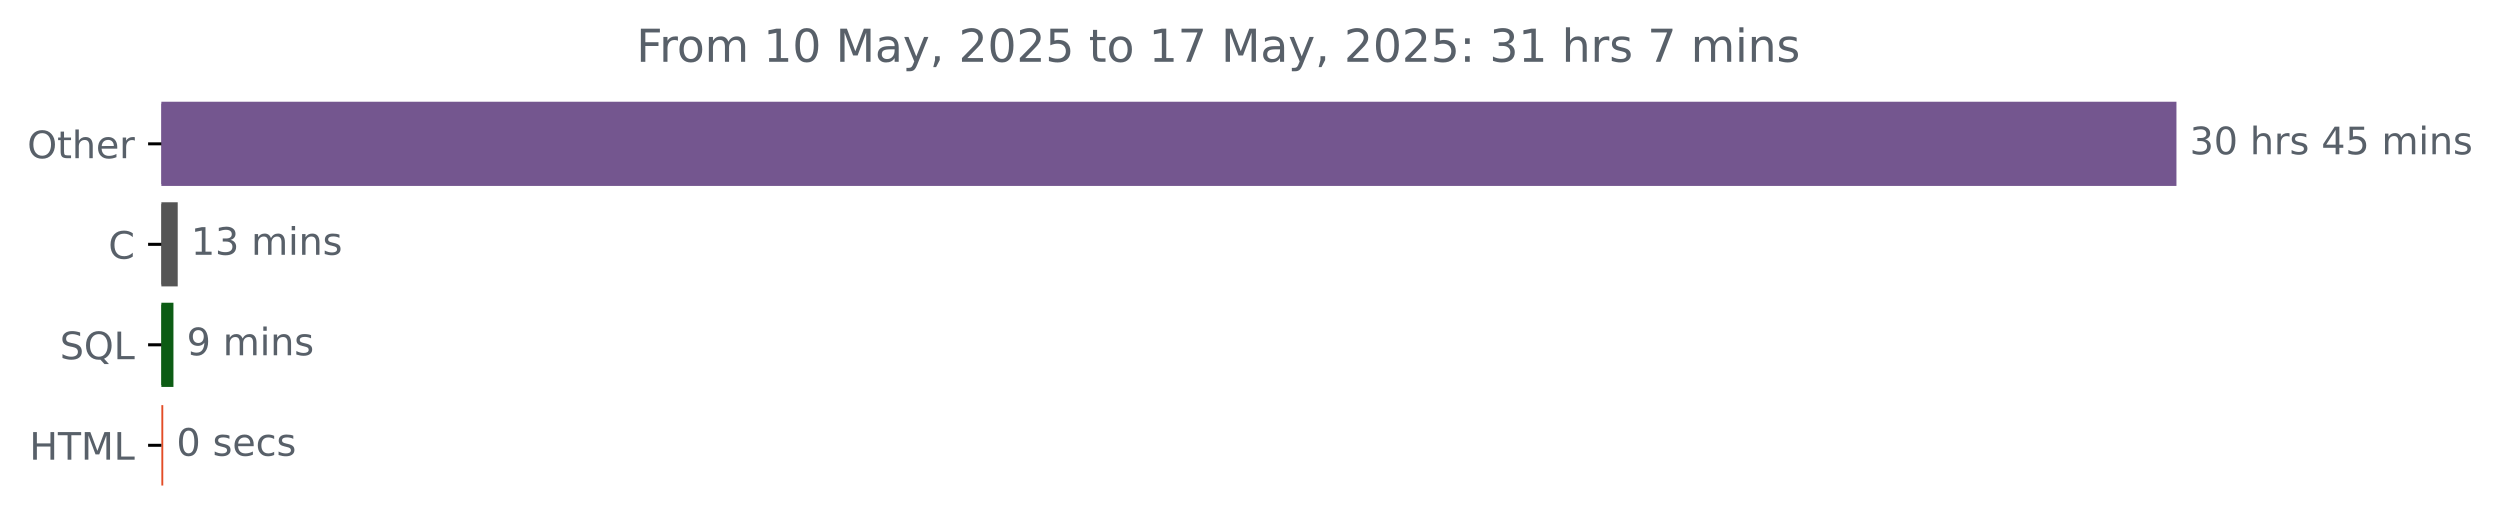
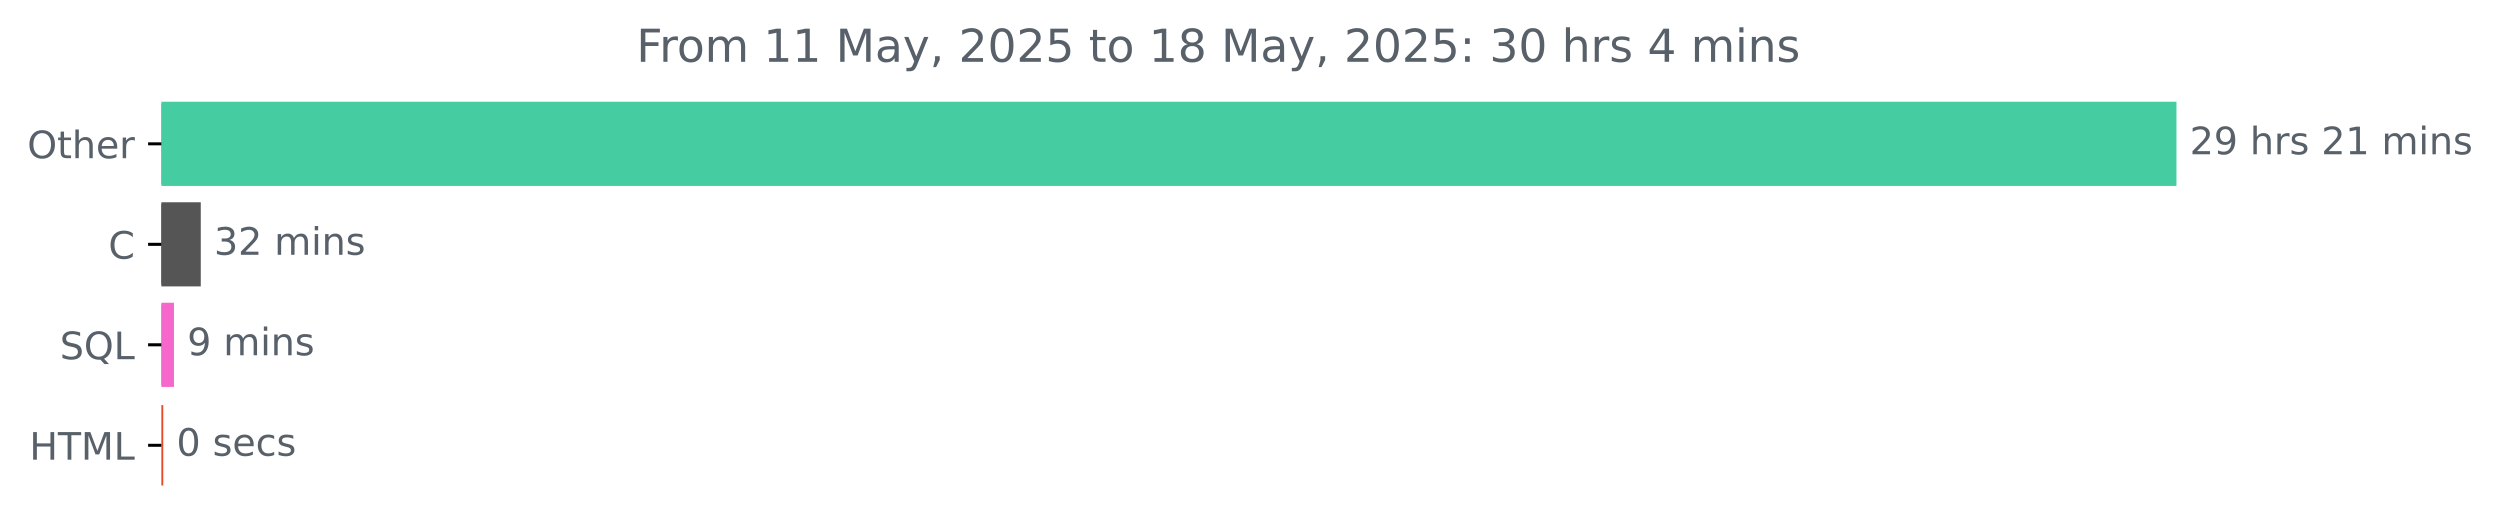
<svg xmlns="http://www.w3.org/2000/svg" xmlns:xlink="http://www.w3.org/1999/xlink" width="659.93pt" height="140.398pt" viewBox="0 0 659.93 140.398" version="1.1">
  <defs>
    <style type="text/css">*{stroke-linejoin: round; stroke-linecap: butt}</style>
  </defs>
  <g id="figure_1">
    <g id="patch_1">
      <path d="M 0 140.398  L 659.93 140.398  L 659.93 0  L 0 0  L 0 140.398  z " style="fill: none" />
    </g>
    <g id="axes_1">
      <g id="patch_2">
-         <path d="M 42.594 27.358  L 574.022 27.358  L 574.022 48.579  L 42.594 48.579  z " clip-path="url(#p06b0be2b0d)" style="fill: #74568f; stroke: #74568f; stroke-linejoin: miter" />
+         <path d="M 42.594 27.358  L 574.022 27.358  L 574.022 48.579  L 42.594 48.579  z " clip-path="url(#p34d4eeb3f0)" style="fill: #45cda1; stroke: #45cda1; stroke-linejoin: miter" />
      </g>
      <g id="patch_3">
-         <path d="M 42.594 53.884  L 46.413 53.884  L 46.413 75.105  L 42.594 75.105  z " clip-path="url(#p06b0be2b0d)" style="fill: #555555; stroke: #555555; stroke-linejoin: miter" />
+         <path d="M 42.594 53.884  L 52.497 53.884  L 52.497 75.105  L 42.594 75.105  z " clip-path="url(#p34d4eeb3f0)" style="fill: #555555; stroke: #555555; stroke-linejoin: miter" />
      </g>
      <g id="patch_4">
-         <path d="M 42.594 80.411  L 45.284 80.411  L 45.284 101.632  L 42.594 101.632  z " clip-path="url(#p06b0be2b0d)" style="fill: #0c5c14; stroke: #0c5c14; stroke-linejoin: miter" />
+         <path d="M 42.594 80.411  L 45.423 80.411  L 45.423 101.632  L 42.594 101.632  z " clip-path="url(#p34d4eeb3f0)" style="fill: #f667ce; stroke: #f667ce; stroke-linejoin: miter" />
      </g>
      <g id="patch_5">
-         <path d="M 42.594 106.937  L 42.594 106.937  L 42.594 128.158  L 42.594 128.158  z " clip-path="url(#p06b0be2b0d)" style="fill: #e34c26; stroke: #e34c26; stroke-linejoin: miter" />
+         <path d="M 42.594 106.937  L 42.594 106.937  L 42.594 128.158  L 42.594 128.158  z " clip-path="url(#p34d4eeb3f0)" style="fill: #e34c26; stroke: #e34c26; stroke-linejoin: miter" />
      </g>
      <g id="matplotlib.axis_1" />
      <g id="matplotlib.axis_2">
        <g id="ytick_1">
          <g id="line2d_1">
            <defs>
-               <path id="m5af1832cca" d="M 0 0  L -3.5 0  " style="stroke: #000000; stroke-width: 0.8" />
+               <path id="m1a3664917b" d="M 0 0  L -3.5 0  " style="stroke: #000000; stroke-width: 0.8" />
            </defs>
            <g>
-               <use xlink:href="#m5af1832cca" x="42.594" y="37.969" style="stroke: #000000; stroke-width: 0.8" />
+               <use xlink:href="#m1a3664917b" x="42.594" y="37.969" style="stroke: #000000; stroke-width: 0.8" />
            </g>
          </g>
          <g id="text_1">
            <g style="fill: #586069" transform="translate(7.2 41.76787) scale(0.1 -0.1)">
              <defs>
                <path id="DejaVuSans-4f" d="M 2522 4238  Q 1834 4238 1429 3725  Q 1025 3213 1025 2328  Q 1025 1447 1429 934  Q 1834 422 2522 422  Q 3209 422 3611 934  Q 4013 1447 4013 2328  Q 4013 3213 3611 3725  Q 3209 4238 2522 4238  z M 2522 4750  Q 3503 4750 4090 4092  Q 4678 3434 4678 2328  Q 4678 1225 4090 567  Q 3503 -91 2522 -91  Q 1538 -91 948 565  Q 359 1222 359 2328  Q 359 3434 948 4092  Q 1538 4750 2522 4750  z " transform="scale(0.015625)" />
                <path id="DejaVuSans-74" d="M 1172 4494  L 1172 3500  L 2356 3500  L 2356 3053  L 1172 3053  L 1172 1153  Q 1172 725 1289 603  Q 1406 481 1766 481  L 2356 481  L 2356 0  L 1766 0  Q 1100 0 847 248  Q 594 497 594 1153  L 594 3053  L 172 3053  L 172 3500  L 594 3500  L 594 4494  L 1172 4494  z " transform="scale(0.015625)" />
                <path id="DejaVuSans-68" d="M 3513 2113  L 3513 0  L 2938 0  L 2938 2094  Q 2938 2591 2744 2837  Q 2550 3084 2163 3084  Q 1697 3084 1428 2787  Q 1159 2491 1159 1978  L 1159 0  L 581 0  L 581 4863  L 1159 4863  L 1159 2956  Q 1366 3272 1645 3428  Q 1925 3584 2291 3584  Q 2894 3584 3203 3211  Q 3513 2838 3513 2113  z " transform="scale(0.015625)" />
                <path id="DejaVuSans-65" d="M 3597 1894  L 3597 1613  L 953 1613  Q 991 1019 1311 708  Q 1631 397 2203 397  Q 2534 397 2845 478  Q 3156 559 3463 722  L 3463 178  Q 3153 47 2828 -22  Q 2503 -91 2169 -91  Q 1331 -91 842 396  Q 353 884 353 1716  Q 353 2575 817 3079  Q 1281 3584 2069 3584  Q 2775 3584 3186 3129  Q 3597 2675 3597 1894  z M 3022 2063  Q 3016 2534 2758 2815  Q 2500 3097 2075 3097  Q 1594 3097 1305 2825  Q 1016 2553 972 2059  L 3022 2063  z " transform="scale(0.015625)" />
                <path id="DejaVuSans-72" d="M 2631 2963  Q 2534 3019 2420 3045  Q 2306 3072 2169 3072  Q 1681 3072 1420 2755  Q 1159 2438 1159 1844  L 1159 0  L 581 0  L 581 3500  L 1159 3500  L 1159 2956  Q 1341 3275 1631 3429  Q 1922 3584 2338 3584  Q 2397 3584 2469 3576  Q 2541 3569 2628 3553  L 2631 2963  z " transform="scale(0.015625)" />
              </defs>
              <use xlink:href="#DejaVuSans-4f" />
              <use xlink:href="#DejaVuSans-74" x="78.711" />
              <use xlink:href="#DejaVuSans-68" x="117.92" />
              <use xlink:href="#DejaVuSans-65" x="181.299" />
              <use xlink:href="#DejaVuSans-72" x="242.822" />
            </g>
          </g>
        </g>
        <g id="ytick_2">
          <g id="line2d_2">
            <g>
-               <use xlink:href="#m5af1832cca" x="42.594" y="64.495" style="stroke: #000000; stroke-width: 0.8" />
+               <use xlink:href="#m1a3664917b" x="42.594" y="64.495" style="stroke: #000000; stroke-width: 0.8" />
            </g>
          </g>
          <g id="text_2">
            <g style="fill: #586069" transform="translate(28.61094 68.29419) scale(0.1 -0.1)">
              <defs>
                <path id="DejaVuSans-43" d="M 4122 4306  L 4122 3641  Q 3803 3938 3442 4084  Q 3081 4231 2675 4231  Q 1875 4231 1450 3742  Q 1025 3253 1025 2328  Q 1025 1406 1450 917  Q 1875 428 2675 428  Q 3081 428 3442 575  Q 3803 722 4122 1019  L 4122 359  Q 3791 134 3420 21  Q 3050 -91 2638 -91  Q 1578 -91 968 557  Q 359 1206 359 2328  Q 359 3453 968 4101  Q 1578 4750 2638 4750  Q 3056 4750 3426 4639  Q 3797 4528 4122 4306  z " transform="scale(0.015625)" />
              </defs>
              <use xlink:href="#DejaVuSans-43" />
            </g>
          </g>
        </g>
        <g id="ytick_3">
          <g id="line2d_3">
            <g>
-               <use xlink:href="#m5af1832cca" x="42.594" y="91.021" style="stroke: #000000; stroke-width: 0.8" />
+               <use xlink:href="#m1a3664917b" x="42.594" y="91.021" style="stroke: #000000; stroke-width: 0.8" />
            </g>
          </g>
          <g id="text_3">
            <g style="fill: #586069" transform="translate(15.80156 94.8205) scale(0.1 -0.1)">
              <defs>
                <path id="DejaVuSans-53" d="M 3425 4513  L 3425 3897  Q 3066 4069 2747 4153  Q 2428 4238 2131 4238  Q 1616 4238 1336 4038  Q 1056 3838 1056 3469  Q 1056 3159 1242 3001  Q 1428 2844 1947 2747  L 2328 2669  Q 3034 2534 3370 2195  Q 3706 1856 3706 1288  Q 3706 609 3251 259  Q 2797 -91 1919 -91  Q 1588 -91 1214 -16  Q 841 59 441 206  L 441 856  Q 825 641 1194 531  Q 1563 422 1919 422  Q 2459 422 2753 634  Q 3047 847 3047 1241  Q 3047 1584 2836 1778  Q 2625 1972 2144 2069  L 1759 2144  Q 1053 2284 737 2584  Q 422 2884 422 3419  Q 422 4038 858 4394  Q 1294 4750 2059 4750  Q 2388 4750 2728 4690  Q 3069 4631 3425 4513  z " transform="scale(0.015625)" />
                <path id="DejaVuSans-51" d="M 2522 4238  Q 1834 4238 1429 3725  Q 1025 3213 1025 2328  Q 1025 1447 1429 934  Q 1834 422 2522 422  Q 3209 422 3611 934  Q 4013 1447 4013 2328  Q 4013 3213 3611 3725  Q 3209 4238 2522 4238  z M 3406 84  L 4238 -825  L 3475 -825  L 2784 -78  Q 2681 -84 2626 -87  Q 2572 -91 2522 -91  Q 1538 -91 948 567  Q 359 1225 359 2328  Q 359 3434 948 4092  Q 1538 4750 2522 4750  Q 3503 4750 4090 4092  Q 4678 3434 4678 2328  Q 4678 1516 4351 937  Q 4025 359 3406 84  z " transform="scale(0.015625)" />
                <path id="DejaVuSans-4c" d="M 628 4666  L 1259 4666  L 1259 531  L 3531 531  L 3531 0  L 628 0  L 628 4666  z " transform="scale(0.015625)" />
              </defs>
              <use xlink:href="#DejaVuSans-53" />
              <use xlink:href="#DejaVuSans-51" x="63.477" />
              <use xlink:href="#DejaVuSans-4c" x="142.188" />
            </g>
          </g>
        </g>
        <g id="ytick_4">
          <g id="line2d_4">
            <g>
-               <use xlink:href="#m5af1832cca" x="42.594" y="117.548" style="stroke: #000000; stroke-width: 0.8" />
+               <use xlink:href="#m1a3664917b" x="42.594" y="117.548" style="stroke: #000000; stroke-width: 0.8" />
            </g>
          </g>
          <g id="text_4">
            <g style="fill: #586069" transform="translate(7.765625 121.3468) scale(0.1 -0.1)">
              <defs>
                <path id="DejaVuSans-48" d="M 628 4666  L 1259 4666  L 1259 2753  L 3553 2753  L 3553 4666  L 4184 4666  L 4184 0  L 3553 0  L 3553 2222  L 1259 2222  L 1259 0  L 628 0  L 628 4666  z " transform="scale(0.015625)" />
                <path id="DejaVuSans-54" d="M -19 4666  L 3928 4666  L 3928 4134  L 2272 4134  L 2272 0  L 1638 0  L 1638 4134  L -19 4134  L -19 4666  z " transform="scale(0.015625)" />
                <path id="DejaVuSans-4d" d="M 628 4666  L 1569 4666  L 2759 1491  L 3956 4666  L 4897 4666  L 4897 0  L 4281 0  L 4281 4097  L 3078 897  L 2444 897  L 1241 4097  L 1241 0  L 628 0  L 628 4666  z " transform="scale(0.015625)" />
              </defs>
              <use xlink:href="#DejaVuSans-48" />
              <use xlink:href="#DejaVuSans-54" x="75.195" />
              <use xlink:href="#DejaVuSans-4d" x="136.279" />
              <use xlink:href="#DejaVuSans-4c" x="222.559" />
            </g>
          </g>
        </g>
      </g>
      <g id="text_5">
        <g style="fill: #586069" transform="translate(578.0223 40.72803) scale(0.1 -0.1)">
          <defs>
-             <path id="DejaVuSans-33" d="M 2597 2516  Q 3050 2419 3304 2112  Q 3559 1806 3559 1356  Q 3559 666 3084 287  Q 2609 -91 1734 -91  Q 1441 -91 1130 -33  Q 819 25 488 141  L 488 750  Q 750 597 1062 519  Q 1375 441 1716 441  Q 2309 441 2620 675  Q 2931 909 2931 1356  Q 2931 1769 2642 2001  Q 2353 2234 1838 2234  L 1294 2234  L 1294 2753  L 1863 2753  Q 2328 2753 2575 2939  Q 2822 3125 2822 3475  Q 2822 3834 2567 4026  Q 2313 4219 1838 4219  Q 1578 4219 1281 4162  Q 984 4106 628 3988  L 628 4550  Q 988 4650 1302 4700  Q 1616 4750 1894 4750  Q 2613 4750 3031 4423  Q 3450 4097 3450 3541  Q 3450 3153 3228 2886  Q 3006 2619 2597 2516  z " transform="scale(0.015625)" />
-             <path id="DejaVuSans-30" d="M 2034 4250  Q 1547 4250 1301 3770  Q 1056 3291 1056 2328  Q 1056 1369 1301 889  Q 1547 409 2034 409  Q 2525 409 2770 889  Q 3016 1369 3016 2328  Q 3016 3291 2770 3770  Q 2525 4250 2034 4250  z M 2034 4750  Q 2819 4750 3233 4129  Q 3647 3509 3647 2328  Q 3647 1150 3233 529  Q 2819 -91 2034 -91  Q 1250 -91 836 529  Q 422 1150 422 2328  Q 422 3509 836 4129  Q 1250 4750 2034 4750  z " transform="scale(0.015625)" />
+             <path id="DejaVuSans-32" d="M 1228 531  L 3431 531  L 3431 0  L 469 0  L 469 531  Q 828 903 1448 1529  Q 2069 2156 2228 2338  Q 2531 2678 2651 2914  Q 2772 3150 2772 3378  Q 2772 3750 2511 3984  Q 2250 4219 1831 4219  Q 1534 4219 1204 4116  Q 875 4013 500 3803  L 500 4441  Q 881 4594 1212 4672  Q 1544 4750 1819 4750  Q 2544 4750 2975 4387  Q 3406 4025 3406 3419  Q 3406 3131 3298 2873  Q 3191 2616 2906 2266  Q 2828 2175 2409 1742  Q 1991 1309 1228 531  z " transform="scale(0.015625)" />
+             <path id="DejaVuSans-39" d="M 703 97  L 703 672  Q 941 559 1184 500  Q 1428 441 1663 441  Q 2288 441 2617 861  Q 2947 1281 2994 2138  Q 2813 1869 2534 1725  Q 2256 1581 1919 1581  Q 1219 1581 811 2004  Q 403 2428 403 3163  Q 403 3881 828 4315  Q 1253 4750 1959 4750  Q 2769 4750 3195 4129  Q 3622 3509 3622 2328  Q 3622 1225 3098 567  Q 2575 -91 1691 -91  Q 1453 -91 1209 -44  Q 966 3 703 97  z M 1959 2075  Q 2384 2075 2632 2365  Q 2881 2656 2881 3163  Q 2881 3666 2632 3958  Q 2384 4250 1959 4250  Q 1534 4250 1286 3958  Q 1038 3666 1038 3163  Q 1038 2656 1286 2365  Q 1534 2075 1959 2075  z " transform="scale(0.015625)" />
            <path id="DejaVuSans-20" transform="scale(0.015625)" />
            <path id="DejaVuSans-73" d="M 2834 3397  L 2834 2853  Q 2591 2978 2328 3040  Q 2066 3103 1784 3103  Q 1356 3103 1142 2972  Q 928 2841 928 2578  Q 928 2378 1081 2264  Q 1234 2150 1697 2047  L 1894 2003  Q 2506 1872 2764 1633  Q 3022 1394 3022 966  Q 3022 478 2636 193  Q 2250 -91 1575 -91  Q 1294 -91 989 -36  Q 684 19 347 128  L 347 722  Q 666 556 975 473  Q 1284 391 1588 391  Q 1994 391 2212 530  Q 2431 669 2431 922  Q 2431 1156 2273 1281  Q 2116 1406 1581 1522  L 1381 1569  Q 847 1681 609 1914  Q 372 2147 372 2553  Q 372 3047 722 3315  Q 1072 3584 1716 3584  Q 2034 3584 2315 3537  Q 2597 3491 2834 3397  z " transform="scale(0.015625)" />
-             <path id="DejaVuSans-34" d="M 2419 4116  L 825 1625  L 2419 1625  L 2419 4116  z M 2253 4666  L 3047 4666  L 3047 1625  L 3713 1625  L 3713 1100  L 3047 1100  L 3047 0  L 2419 0  L 2419 1100  L 313 1100  L 313 1709  L 2253 4666  z " transform="scale(0.015625)" />
-             <path id="DejaVuSans-35" d="M 691 4666  L 3169 4666  L 3169 4134  L 1269 4134  L 1269 2991  Q 1406 3038 1543 3061  Q 1681 3084 1819 3084  Q 2600 3084 3056 2656  Q 3513 2228 3513 1497  Q 3513 744 3044 326  Q 2575 -91 1722 -91  Q 1428 -91 1123 -41  Q 819 9 494 109  L 494 744  Q 775 591 1075 516  Q 1375 441 1709 441  Q 2250 441 2565 725  Q 2881 1009 2881 1497  Q 2881 1984 2565 2268  Q 2250 2553 1709 2553  Q 1456 2553 1204 2497  Q 953 2441 691 2322  L 691 4666  z " transform="scale(0.015625)" />
+             <path id="DejaVuSans-31" d="M 794 531  L 1825 531  L 1825 4091  L 703 3866  L 703 4441  L 1819 4666  L 2450 4666  L 2450 531  L 3481 531  L 3481 0  L 794 0  L 794 531  z " transform="scale(0.015625)" />
            <path id="DejaVuSans-6d" d="M 3328 2828  Q 3544 3216 3844 3400  Q 4144 3584 4550 3584  Q 5097 3584 5394 3201  Q 5691 2819 5691 2113  L 5691 0  L 5113 0  L 5113 2094  Q 5113 2597 4934 2840  Q 4756 3084 4391 3084  Q 3944 3084 3684 2787  Q 3425 2491 3425 1978  L 3425 0  L 2847 0  L 2847 2094  Q 2847 2600 2669 2842  Q 2491 3084 2119 3084  Q 1678 3084 1418 2786  Q 1159 2488 1159 1978  L 1159 0  L 581 0  L 581 3500  L 1159 3500  L 1159 2956  Q 1356 3278 1631 3431  Q 1906 3584 2284 3584  Q 2666 3584 2933 3390  Q 3200 3197 3328 2828  z " transform="scale(0.015625)" />
            <path id="DejaVuSans-69" d="M 603 3500  L 1178 3500  L 1178 0  L 603 0  L 603 3500  z M 603 4863  L 1178 4863  L 1178 4134  L 603 4134  L 603 4863  z " transform="scale(0.015625)" />
            <path id="DejaVuSans-6e" d="M 3513 2113  L 3513 0  L 2938 0  L 2938 2094  Q 2938 2591 2744 2837  Q 2550 3084 2163 3084  Q 1697 3084 1428 2787  Q 1159 2491 1159 1978  L 1159 0  L 581 0  L 581 3500  L 1159 3500  L 1159 2956  Q 1366 3272 1645 3428  Q 1925 3584 2291 3584  Q 2894 3584 3203 3211  Q 3513 2838 3513 2113  z " transform="scale(0.015625)" />
          </defs>
-           <use xlink:href="#DejaVuSans-33" />
-           <use xlink:href="#DejaVuSans-30" x="63.623" />
+           <use xlink:href="#DejaVuSans-32" />
+           <use xlink:href="#DejaVuSans-39" x="63.623" />
          <use xlink:href="#DejaVuSans-20" x="127.246" />
          <use xlink:href="#DejaVuSans-68" x="159.033" />
          <use xlink:href="#DejaVuSans-72" x="222.412" />
          <use xlink:href="#DejaVuSans-73" x="263.525" />
          <use xlink:href="#DejaVuSans-20" x="315.625" />
-           <use xlink:href="#DejaVuSans-34" x="347.412" />
-           <use xlink:href="#DejaVuSans-35" x="411.035" />
+           <use xlink:href="#DejaVuSans-32" x="347.412" />
+           <use xlink:href="#DejaVuSans-31" x="411.035" />
          <use xlink:href="#DejaVuSans-20" x="474.658" />
          <use xlink:href="#DejaVuSans-6d" x="506.445" />
          <use xlink:href="#DejaVuSans-69" x="603.857" />
          <use xlink:href="#DejaVuSans-6e" x="631.641" />
          <use xlink:href="#DejaVuSans-73" x="695.02" />
        </g>
      </g>
      <g id="text_6">
-         <g style="fill: #586069" transform="translate(50.41349 67.25434) scale(0.1 -0.1)">
-           <defs>
-             <path id="DejaVuSans-31" d="M 794 531  L 1825 531  L 1825 4091  L 703 3866  L 703 4441  L 1819 4666  L 2450 4666  L 2450 531  L 3481 531  L 3481 0  L 794 0  L 794 531  z " transform="scale(0.015625)" />
-           </defs>
-           <use xlink:href="#DejaVuSans-31" />
-           <use xlink:href="#DejaVuSans-33" x="63.623" />
+         <g style="fill: #586069" transform="translate(56.4975 67.25434) scale(0.1 -0.1)">
+           <defs>
+             <path id="DejaVuSans-33" d="M 2597 2516  Q 3050 2419 3304 2112  Q 3559 1806 3559 1356  Q 3559 666 3084 287  Q 2609 -91 1734 -91  Q 1441 -91 1130 -33  Q 819 25 488 141  L 488 750  Q 750 597 1062 519  Q 1375 441 1716 441  Q 2309 441 2620 675  Q 2931 909 2931 1356  Q 2931 1769 2642 2001  Q 2353 2234 1838 2234  L 1294 2234  L 1294 2753  L 1863 2753  Q 2328 2753 2575 2939  Q 2822 3125 2822 3475  Q 2822 3834 2567 4026  Q 2313 4219 1838 4219  Q 1578 4219 1281 4162  Q 984 4106 628 3988  L 628 4550  Q 988 4650 1302 4700  Q 1616 4750 1894 4750  Q 2613 4750 3031 4423  Q 3450 4097 3450 3541  Q 3450 3153 3228 2886  Q 3006 2619 2597 2516  z " transform="scale(0.015625)" />
+           </defs>
+           <use xlink:href="#DejaVuSans-33" />
+           <use xlink:href="#DejaVuSans-32" x="63.623" />
          <use xlink:href="#DejaVuSans-20" x="127.246" />
          <use xlink:href="#DejaVuSans-6d" x="159.033" />
          <use xlink:href="#DejaVuSans-69" x="256.445" />
          <use xlink:href="#DejaVuSans-6e" x="284.229" />
          <use xlink:href="#DejaVuSans-73" x="347.607" />
        </g>
      </g>
      <g id="text_7">
-         <g style="fill: #586069" transform="translate(49.28371 93.78066) scale(0.1 -0.1)">
-           <defs>
-             <path id="DejaVuSans-39" d="M 703 97  L 703 672  Q 941 559 1184 500  Q 1428 441 1663 441  Q 2288 441 2617 861  Q 2947 1281 2994 2138  Q 2813 1869 2534 1725  Q 2256 1581 1919 1581  Q 1219 1581 811 2004  Q 403 2428 403 3163  Q 403 3881 828 4315  Q 1253 4750 1959 4750  Q 2769 4750 3195 4129  Q 3622 3509 3622 2328  Q 3622 1225 3098 567  Q 2575 -91 1691 -91  Q 1453 -91 1209 -44  Q 966 3 703 97  z M 1959 2075  Q 2384 2075 2632 2365  Q 2881 2656 2881 3163  Q 2881 3666 2632 3958  Q 2384 4250 1959 4250  Q 1534 4250 1286 3958  Q 1038 3666 1038 3163  Q 1038 2656 1286 2365  Q 1534 2075 1959 2075  z " transform="scale(0.015625)" />
-           </defs>
+         <g style="fill: #586069" transform="translate(49.42339 93.78066) scale(0.1 -0.1)">
          <use xlink:href="#DejaVuSans-39" />
          <use xlink:href="#DejaVuSans-20" x="63.623" />
          <use xlink:href="#DejaVuSans-6d" x="95.41" />
          <use xlink:href="#DejaVuSans-69" x="192.822" />
          <use xlink:href="#DejaVuSans-6e" x="220.605" />
          <use xlink:href="#DejaVuSans-73" x="283.984" />
        </g>
      </g>
      <g id="text_8">
        <g style="fill: #586069" transform="translate(46.59375 120.307) scale(0.1 -0.1)">
          <defs>
+             <path id="DejaVuSans-30" d="M 2034 4250  Q 1547 4250 1301 3770  Q 1056 3291 1056 2328  Q 1056 1369 1301 889  Q 1547 409 2034 409  Q 2525 409 2770 889  Q 3016 1369 3016 2328  Q 3016 3291 2770 3770  Q 2525 4250 2034 4250  z M 2034 4750  Q 2819 4750 3233 4129  Q 3647 3509 3647 2328  Q 3647 1150 3233 529  Q 2819 -91 2034 -91  Q 1250 -91 836 529  Q 422 1150 422 2328  Q 422 3509 836 4129  Q 1250 4750 2034 4750  z " transform="scale(0.015625)" />
            <path id="DejaVuSans-63" d="M 3122 3366  L 3122 2828  Q 2878 2963 2633 3030  Q 2388 3097 2138 3097  Q 1578 3097 1268 2742  Q 959 2388 959 1747  Q 959 1106 1268 751  Q 1578 397 2138 397  Q 2388 397 2633 464  Q 2878 531 3122 666  L 3122 134  Q 2881 22 2623 -34  Q 2366 -91 2075 -91  Q 1284 -91 818 406  Q 353 903 353 1747  Q 353 2603 823 3093  Q 1294 3584 2113 3584  Q 2378 3584 2631 3529  Q 2884 3475 3122 3366  z " transform="scale(0.015625)" />
          </defs>
          <use xlink:href="#DejaVuSans-30" />
          <use xlink:href="#DejaVuSans-20" x="63.623" />
          <use xlink:href="#DejaVuSans-73" x="95.41" />
          <use xlink:href="#DejaVuSans-65" x="147.51" />
          <use xlink:href="#DejaVuSans-63" x="209.033" />
          <use xlink:href="#DejaVuSans-73" x="264.014" />
        </g>
      </g>
      <g id="text_9">
        <g style="fill: #586069" transform="translate(167.99 16.31812) scale(0.12 -0.12)">
          <defs>
            <path id="DejaVuSans-46" d="M 628 4666  L 3309 4666  L 3309 4134  L 1259 4134  L 1259 2759  L 3109 2759  L 3109 2228  L 1259 2228  L 1259 0  L 628 0  L 628 4666  z " transform="scale(0.015625)" />
            <path id="DejaVuSans-6f" d="M 1959 3097  Q 1497 3097 1228 2736  Q 959 2375 959 1747  Q 959 1119 1226 758  Q 1494 397 1959 397  Q 2419 397 2687 759  Q 2956 1122 2956 1747  Q 2956 2369 2687 2733  Q 2419 3097 1959 3097  z M 1959 3584  Q 2709 3584 3137 3096  Q 3566 2609 3566 1747  Q 3566 888 3137 398  Q 2709 -91 1959 -91  Q 1206 -91 779 398  Q 353 888 353 1747  Q 353 2609 779 3096  Q 1206 3584 1959 3584  z " transform="scale(0.015625)" />
            <path id="DejaVuSans-61" d="M 2194 1759  Q 1497 1759 1228 1600  Q 959 1441 959 1056  Q 959 750 1161 570  Q 1363 391 1709 391  Q 2188 391 2477 730  Q 2766 1069 2766 1631  L 2766 1759  L 2194 1759  z M 3341 1997  L 3341 0  L 2766 0  L 2766 531  Q 2569 213 2275 61  Q 1981 -91 1556 -91  Q 1019 -91 701 211  Q 384 513 384 1019  Q 384 1609 779 1909  Q 1175 2209 1959 2209  L 2766 2209  L 2766 2266  Q 2766 2663 2505 2880  Q 2244 3097 1772 3097  Q 1472 3097 1187 3025  Q 903 2953 641 2809  L 641 3341  Q 956 3463 1253 3523  Q 1550 3584 1831 3584  Q 2591 3584 2966 3190  Q 3341 2797 3341 1997  z " transform="scale(0.015625)" />
            <path id="DejaVuSans-79" d="M 2059 -325  Q 1816 -950 1584 -1140  Q 1353 -1331 966 -1331  L 506 -1331  L 506 -850  L 844 -850  Q 1081 -850 1212 -737  Q 1344 -625 1503 -206  L 1606 56  L 191 3500  L 800 3500  L 1894 763  L 2988 3500  L 3597 3500  L 2059 -325  z " transform="scale(0.015625)" />
            <path id="DejaVuSans-2c" d="M 750 794  L 1409 794  L 1409 256  L 897 -744  L 494 -744  L 750 256  L 750 794  z " transform="scale(0.015625)" />
-             <path id="DejaVuSans-32" d="M 1228 531  L 3431 531  L 3431 0  L 469 0  L 469 531  Q 828 903 1448 1529  Q 2069 2156 2228 2338  Q 2531 2678 2651 2914  Q 2772 3150 2772 3378  Q 2772 3750 2511 3984  Q 2250 4219 1831 4219  Q 1534 4219 1204 4116  Q 875 4013 500 3803  L 500 4441  Q 881 4594 1212 4672  Q 1544 4750 1819 4750  Q 2544 4750 2975 4387  Q 3406 4025 3406 3419  Q 3406 3131 3298 2873  Q 3191 2616 2906 2266  Q 2828 2175 2409 1742  Q 1991 1309 1228 531  z " transform="scale(0.015625)" />
-             <path id="DejaVuSans-37" d="M 525 4666  L 3525 4666  L 3525 4397  L 1831 0  L 1172 0  L 2766 4134  L 525 4134  L 525 4666  z " transform="scale(0.015625)" />
+             <path id="DejaVuSans-35" d="M 691 4666  L 3169 4666  L 3169 4134  L 1269 4134  L 1269 2991  Q 1406 3038 1543 3061  Q 1681 3084 1819 3084  Q 2600 3084 3056 2656  Q 3513 2228 3513 1497  Q 3513 744 3044 326  Q 2575 -91 1722 -91  Q 1428 -91 1123 -41  Q 819 9 494 109  L 494 744  Q 775 591 1075 516  Q 1375 441 1709 441  Q 2250 441 2565 725  Q 2881 1009 2881 1497  Q 2881 1984 2565 2268  Q 2250 2553 1709 2553  Q 1456 2553 1204 2497  Q 953 2441 691 2322  L 691 4666  z " transform="scale(0.015625)" />
+             <path id="DejaVuSans-38" d="M 2034 2216  Q 1584 2216 1326 1975  Q 1069 1734 1069 1313  Q 1069 891 1326 650  Q 1584 409 2034 409  Q 2484 409 2743 651  Q 3003 894 3003 1313  Q 3003 1734 2745 1975  Q 2488 2216 2034 2216  z M 1403 2484  Q 997 2584 770 2862  Q 544 3141 544 3541  Q 544 4100 942 4425  Q 1341 4750 2034 4750  Q 2731 4750 3128 4425  Q 3525 4100 3525 3541  Q 3525 3141 3298 2862  Q 3072 2584 2669 2484  Q 3125 2378 3379 2068  Q 3634 1759 3634 1313  Q 3634 634 3220 271  Q 2806 -91 2034 -91  Q 1263 -91 848 271  Q 434 634 434 1313  Q 434 1759 690 2068  Q 947 2378 1403 2484  z M 1172 3481  Q 1172 3119 1398 2916  Q 1625 2713 2034 2713  Q 2441 2713 2670 2916  Q 2900 3119 2900 3481  Q 2900 3844 2670 4047  Q 2441 4250 2034 4250  Q 1625 4250 1398 4047  Q 1172 3844 1172 3481  z " transform="scale(0.015625)" />
            <path id="DejaVuSans-3a" d="M 750 794  L 1409 794  L 1409 0  L 750 0  L 750 794  z M 750 3309  L 1409 3309  L 1409 2516  L 750 2516  L 750 3309  z " transform="scale(0.015625)" />
+             <path id="DejaVuSans-34" d="M 2419 4116  L 825 1625  L 2419 1625  L 2419 4116  z M 2253 4666  L 3047 4666  L 3047 1625  L 3713 1625  L 3713 1100  L 3047 1100  L 3047 0  L 2419 0  L 2419 1100  L 313 1100  L 313 1709  L 2253 4666  z " transform="scale(0.015625)" />
          </defs>
          <use xlink:href="#DejaVuSans-46" />
          <use xlink:href="#DejaVuSans-72" x="50.27" />
          <use xlink:href="#DejaVuSans-6f" x="89.133" />
          <use xlink:href="#DejaVuSans-6d" x="150.314" />
          <use xlink:href="#DejaVuSans-20" x="247.727" />
          <use xlink:href="#DejaVuSans-31" x="279.514" />
-           <use xlink:href="#DejaVuSans-30" x="343.137" />
+           <use xlink:href="#DejaVuSans-31" x="343.137" />
          <use xlink:href="#DejaVuSans-20" x="406.76" />
          <use xlink:href="#DejaVuSans-4d" x="438.547" />
          <use xlink:href="#DejaVuSans-61" x="524.826" />
          <use xlink:href="#DejaVuSans-79" x="586.105" />
          <use xlink:href="#DejaVuSans-2c" x="645.285" />
          <use xlink:href="#DejaVuSans-20" x="677.072" />
          <use xlink:href="#DejaVuSans-32" x="708.859" />
          <use xlink:href="#DejaVuSans-30" x="772.482" />
          <use xlink:href="#DejaVuSans-32" x="836.105" />
          <use xlink:href="#DejaVuSans-35" x="899.729" />
          <use xlink:href="#DejaVuSans-20" x="963.352" />
          <use xlink:href="#DejaVuSans-74" x="995.139" />
          <use xlink:href="#DejaVuSans-6f" x="1034.348" />
          <use xlink:href="#DejaVuSans-20" x="1095.529" />
          <use xlink:href="#DejaVuSans-31" x="1127.316" />
-           <use xlink:href="#DejaVuSans-37" x="1190.939" />
+           <use xlink:href="#DejaVuSans-38" x="1190.939" />
          <use xlink:href="#DejaVuSans-20" x="1254.562" />
          <use xlink:href="#DejaVuSans-4d" x="1286.35" />
          <use xlink:href="#DejaVuSans-61" x="1372.629" />
          <use xlink:href="#DejaVuSans-79" x="1433.908" />
          <use xlink:href="#DejaVuSans-2c" x="1493.088" />
          <use xlink:href="#DejaVuSans-20" x="1524.875" />
          <use xlink:href="#DejaVuSans-32" x="1556.662" />
          <use xlink:href="#DejaVuSans-30" x="1620.285" />
          <use xlink:href="#DejaVuSans-32" x="1683.908" />
          <use xlink:href="#DejaVuSans-35" x="1747.531" />
          <use xlink:href="#DejaVuSans-3a" x="1811.154" />
          <use xlink:href="#DejaVuSans-20" x="1844.846" />
          <use xlink:href="#DejaVuSans-33" x="1876.633" />
-           <use xlink:href="#DejaVuSans-31" x="1940.256" />
+           <use xlink:href="#DejaVuSans-30" x="1940.256" />
          <use xlink:href="#DejaVuSans-20" x="2003.879" />
          <use xlink:href="#DejaVuSans-68" x="2035.666" />
          <use xlink:href="#DejaVuSans-72" x="2099.045" />
          <use xlink:href="#DejaVuSans-73" x="2140.158" />
          <use xlink:href="#DejaVuSans-20" x="2192.258" />
-           <use xlink:href="#DejaVuSans-37" x="2224.045" />
+           <use xlink:href="#DejaVuSans-34" x="2224.045" />
          <use xlink:href="#DejaVuSans-20" x="2287.668" />
          <use xlink:href="#DejaVuSans-6d" x="2319.455" />
          <use xlink:href="#DejaVuSans-69" x="2416.867" />
          <use xlink:href="#DejaVuSans-6e" x="2444.65" />
          <use xlink:href="#DejaVuSans-73" x="2508.029" />
        </g>
      </g>
    </g>
  </g>
  <defs>
-     <clipPath id="p06b0be2b0d">
+     <clipPath id="p34d4eeb3f0">
      <rect x="42.594" y="22.318" width="558" height="110.88" />
    </clipPath>
  </defs>
</svg>
